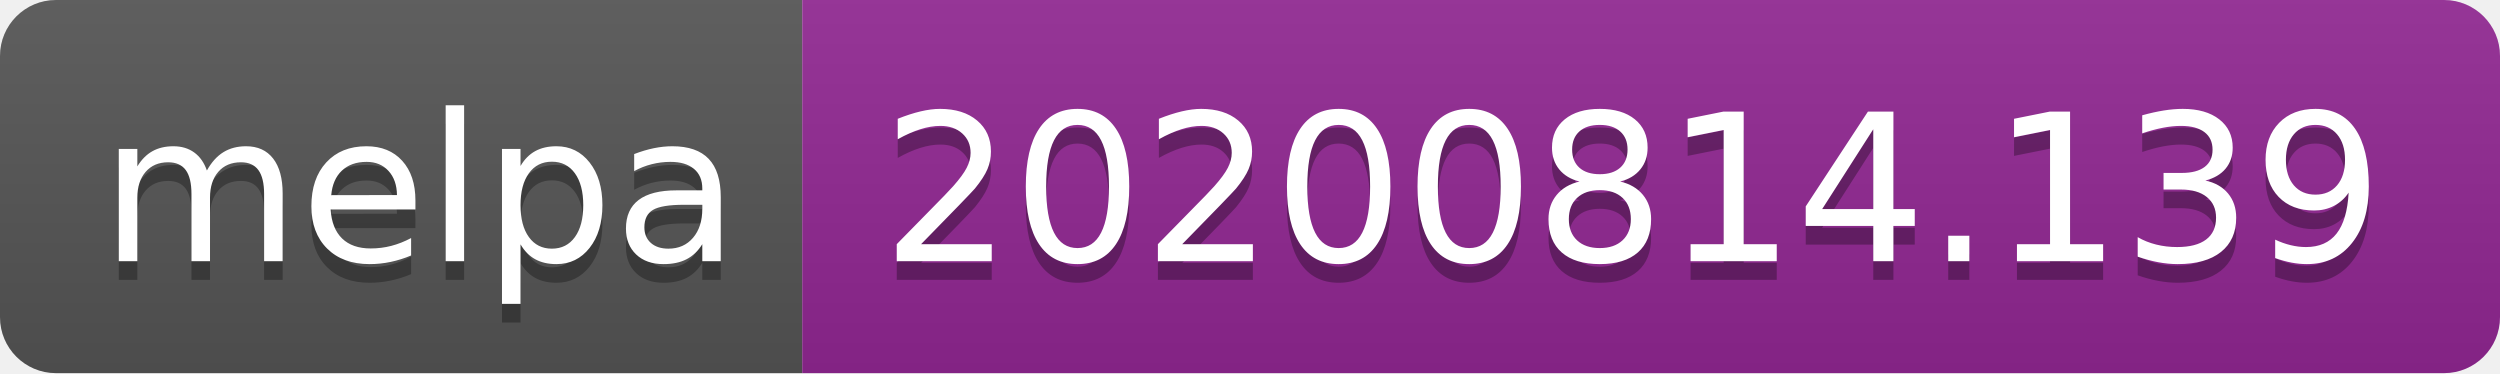
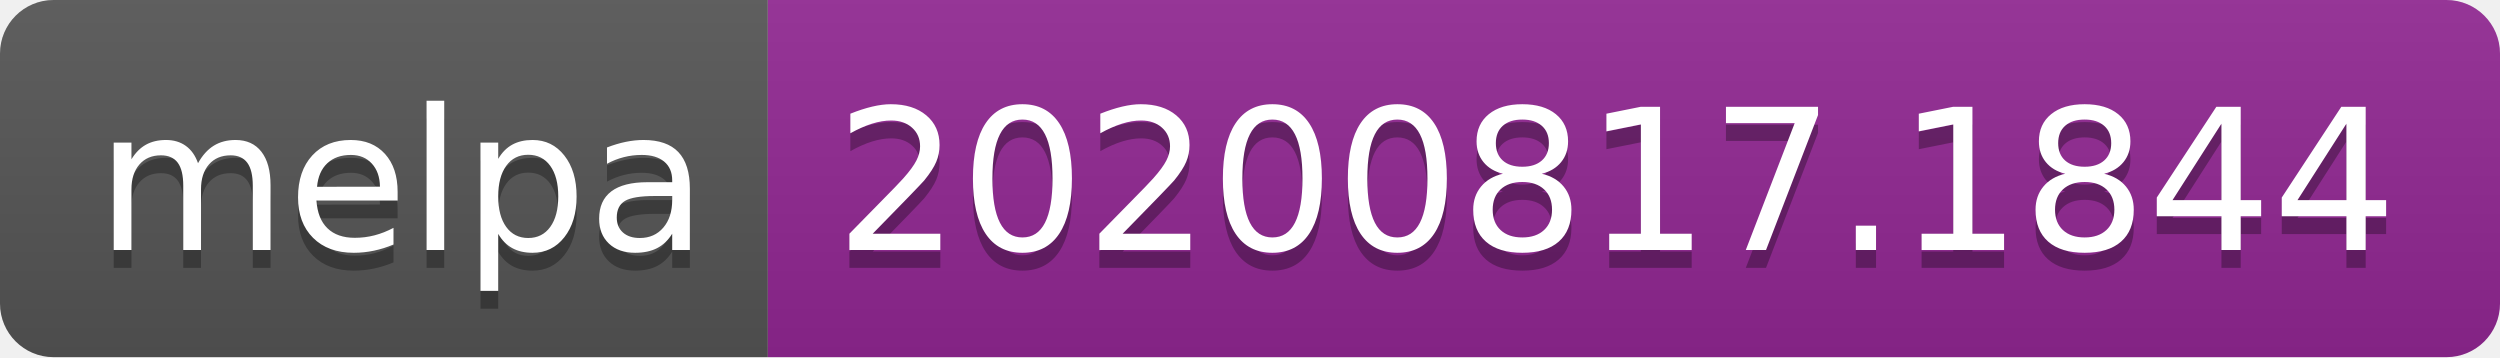
- <svg xmlns="http://www.w3.org/2000/svg" width="134" height="20" role="img" aria-label="melpa: 20200814.139">
+ <svg xmlns="http://www.w3.org/2000/svg" width="140" height="20" role="img" aria-label="melpa: 20200817.1844">
  <linearGradient id="s" x2="0" y2="100%">
    <stop offset="0" stop-color="#bbb" stop-opacity=".1" />
    <stop offset="1" stop-opacity=".1" />
  </linearGradient>
  <clipPath id="r">
-     <rect width="134" height="20" rx="3" fill="#fff" />
+     <rect width="140" height="20" rx="3" fill="#fff" />
  </clipPath>
  <g clip-path="url(#r)">
    <rect width="43" height="20" fill="#555" />
-     <rect x="43" width="91" height="20" fill="#922793" />
-     <rect width="134" height="20" fill="url(#s)" />
+     <rect x="43" width="97" height="20" fill="#922793" />
+     <rect width="140" height="20" fill="url(#s)" />
  </g>
  <g fill="#fff" text-anchor="middle" font-family="Verdana,Geneva,DejaVu Sans,sans-serif" text-rendering="geometricPrecision" font-size="110">
    <text aria-hidden="true" x="225" y="150" fill="#010101" fill-opacity=".3" transform="scale(.1)" textLength="330">melpa</text>
    <text x="225" y="140" transform="scale(.1)" fill="#fff" textLength="330">melpa</text>
-     <text aria-hidden="true" x="875" y="150" fill="#010101" fill-opacity=".3" transform="scale(.1)" textLength="810">20200814.139</text>
-     <text x="875" y="140" transform="scale(.1)" fill="#fff" textLength="810">20200814.139</text>
+     <text aria-hidden="true" x="905" y="150" fill="#010101" fill-opacity=".3" transform="scale(.1)" textLength="870">20200817.1844</text>
+     <text x="905" y="140" transform="scale(.1)" fill="#fff" textLength="870">20200817.1844</text>
  </g>
</svg>
